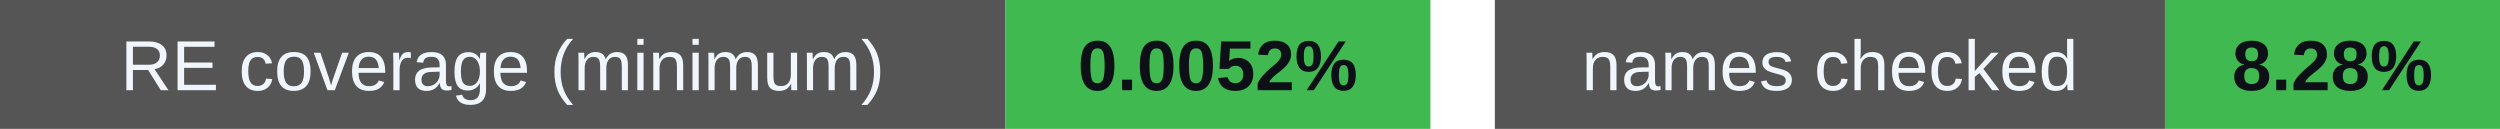
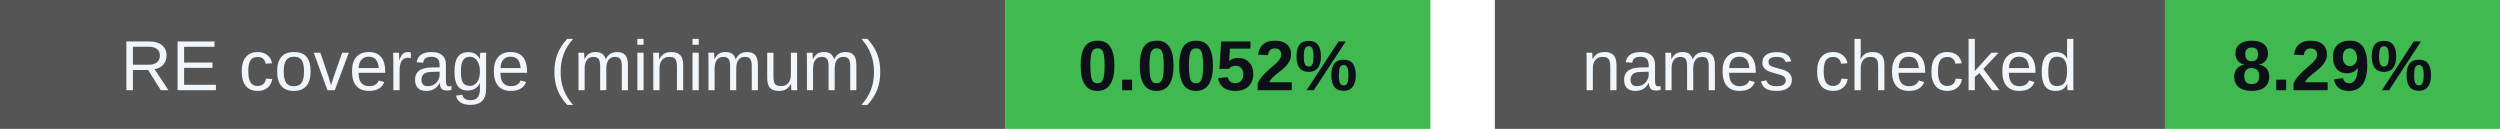
<svg xmlns="http://www.w3.org/2000/svg" width="388" height="20" viewBox="0 0 388 20" role="img" aria-labelledby="badges-title badges-desc">
  <g font-family="-apple-system,BlinkMacSystemFont,Segoe UI,Arial,sans-serif" font-size="11">
    <rect x="0" y="0" width="156" height="20" rx="0" fill="#555" />
    <rect x="156" y="0" width="66" height="20" rx="0" fill="#3fb950" />
    <text x="78.0" y="14" font-size="11" font-weight="500" fill="#f0f6fc" text-anchor="middle">RE coverage (minimum)</text>
    <text x="189.0" y="14" font-size="11" font-weight="700" fill="#0d1117" text-anchor="middle">0.0052%</text>
    <rect x="232" y="0" width="104" height="20" rx="0" fill="#555" />
    <rect x="336" y="0" width="52" height="20" rx="0" fill="#3fb950" />
    <text x="284.0" y="14" font-size="11" font-weight="500" fill="#f0f6fc" text-anchor="middle">names checked</text>
-     <text x="362.0" y="14" font-size="11" font-weight="700" fill="#0d1117" text-anchor="middle">8.28%</text>
+     <text x="362.0" y="14" font-size="11" font-weight="700" fill="#0d1117" text-anchor="middle">8.29%</text>
  </g>
</svg>
